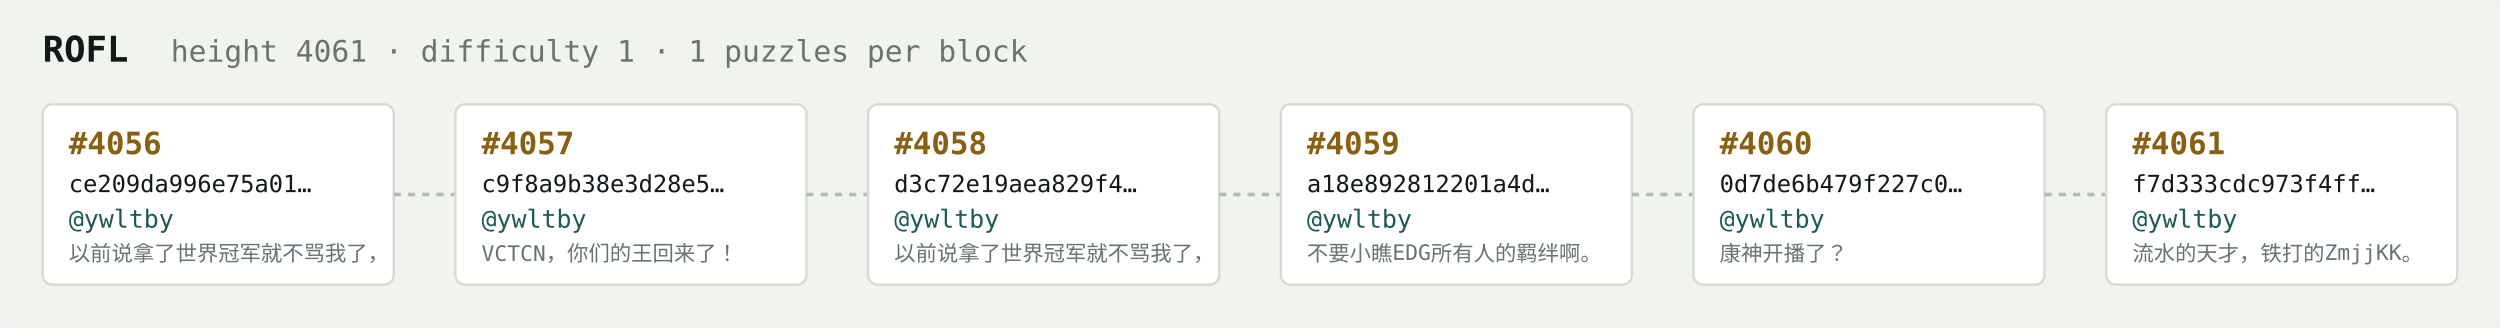
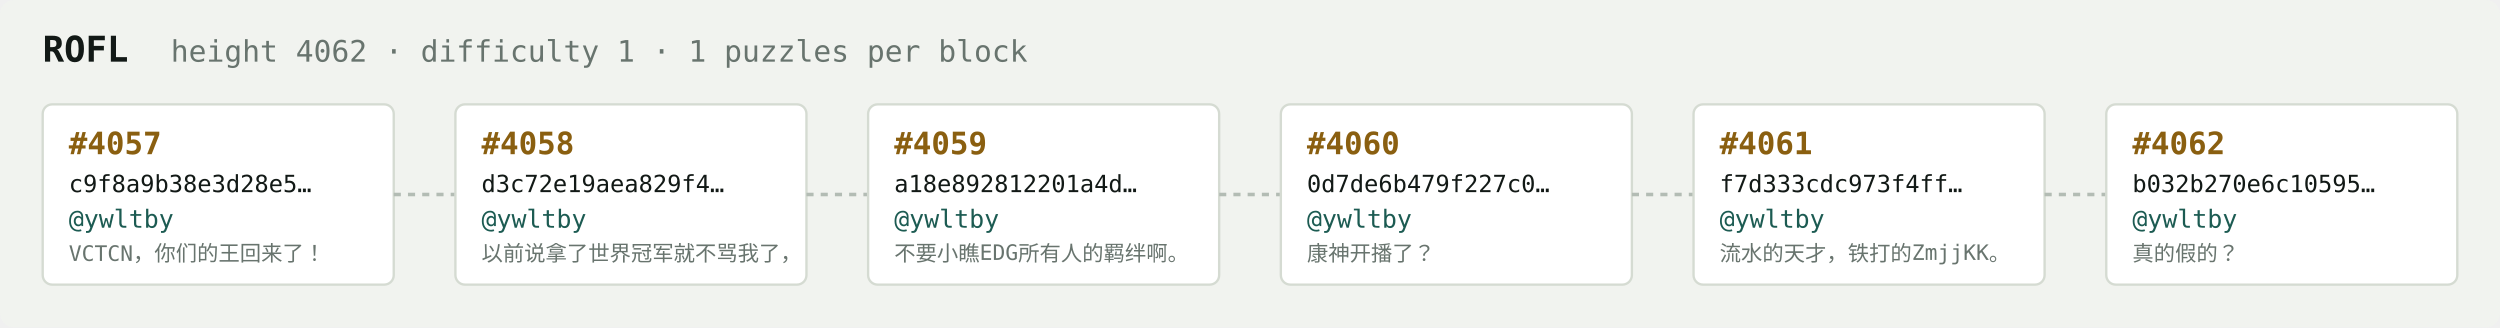
<svg xmlns="http://www.w3.org/2000/svg" width="1054" height="138" viewBox="0 0 1054 138" font-family="ui-monospace,SFMono-Regular,Menlo,monospace">
  <rect fill="#f1f3ef" width="1054" height="138" rx="6" />
  <text x="18" y="26" fill="#121916" font-size="15" font-weight="700">ROFL</text>
-   <text x="72" y="26" fill="#68746e" font-size="12.5">height 4061 · difficulty 1 · 1 puzzles per block</text>
+   <text x="72" y="26" fill="#68746e" font-size="12.5">height 4062 · difficulty 1 · 1 puzzles per block</text>
  <rect x="18" y="44" width="148" height="76" rx="4" fill="#ffffff" stroke="#d5dbd2" stroke-width="1" />
-   <text x="29" y="65" fill="#8a5f10" font-size="13" font-weight="700">#4056</text>
-   <text x="29" y="81" fill="#121916" font-size="10">ce209da996e75a01…</text>
+   <text x="29" y="65" fill="#8a5f10" font-size="13" font-weight="700">#4057</text>
+   <text x="29" y="81" fill="#121916" font-size="10">c9f8a9b38e3d28e5…</text>
  <text x="29" y="96" fill="#1c5b52" font-size="10.5">@ywltby</text>
-   <text x="29" y="110" fill="#68746e" font-size="9">以前说拿了世界冠军就不骂我了，</text>
+   <text x="29" y="110" fill="#68746e" font-size="9">VCTCN，你们的王回来了！</text>
  <line x1="166" y1="82.0" x2="192" y2="82.0" stroke="#b3bcb4" stroke-width="1.5" stroke-dasharray="3 3" />
  <rect x="192" y="44" width="148" height="76" rx="4" fill="#ffffff" stroke="#d5dbd2" stroke-width="1" />
-   <text x="203" y="65" fill="#8a5f10" font-size="13" font-weight="700">#4057</text>
-   <text x="203" y="81" fill="#121916" font-size="10">c9f8a9b38e3d28e5…</text>
+   <text x="203" y="65" fill="#8a5f10" font-size="13" font-weight="700">#4058</text>
+   <text x="203" y="81" fill="#121916" font-size="10">d3c72e19aea829f4…</text>
  <text x="203" y="96" fill="#1c5b52" font-size="10.5">@ywltby</text>
-   <text x="203" y="110" fill="#68746e" font-size="9">VCTCN，你们的王回来了！</text>
+   <text x="203" y="110" fill="#68746e" font-size="9">以前说拿了世界冠军就不骂我了，</text>
  <line x1="340" y1="82.0" x2="366" y2="82.0" stroke="#b3bcb4" stroke-width="1.5" stroke-dasharray="3 3" />
  <rect x="366" y="44" width="148" height="76" rx="4" fill="#ffffff" stroke="#d5dbd2" stroke-width="1" />
-   <text x="377" y="65" fill="#8a5f10" font-size="13" font-weight="700">#4058</text>
-   <text x="377" y="81" fill="#121916" font-size="10">d3c72e19aea829f4…</text>
+   <text x="377" y="65" fill="#8a5f10" font-size="13" font-weight="700">#4059</text>
+   <text x="377" y="81" fill="#121916" font-size="10">a18e892812201a4d…</text>
  <text x="377" y="96" fill="#1c5b52" font-size="10.5">@ywltby</text>
-   <text x="377" y="110" fill="#68746e" font-size="9">以前说拿了世界冠军就不骂我了，</text>
+   <text x="377" y="110" fill="#68746e" font-size="9">不要小瞧EDG所有人的羁绊啊。</text>
  <line x1="514" y1="82.0" x2="540" y2="82.0" stroke="#b3bcb4" stroke-width="1.5" stroke-dasharray="3 3" />
  <rect x="540" y="44" width="148" height="76" rx="4" fill="#ffffff" stroke="#d5dbd2" stroke-width="1" />
-   <text x="551" y="65" fill="#8a5f10" font-size="13" font-weight="700">#4059</text>
-   <text x="551" y="81" fill="#121916" font-size="10">a18e892812201a4d…</text>
+   <text x="551" y="65" fill="#8a5f10" font-size="13" font-weight="700">#4060</text>
+   <text x="551" y="81" fill="#121916" font-size="10">0d7de6b479f227c0…</text>
  <text x="551" y="96" fill="#1c5b52" font-size="10.5">@ywltby</text>
-   <text x="551" y="110" fill="#68746e" font-size="9">不要小瞧EDG所有人的羁绊啊。</text>
+   <text x="551" y="110" fill="#68746e" font-size="9">康神开播了？</text>
  <line x1="688" y1="82.0" x2="714" y2="82.0" stroke="#b3bcb4" stroke-width="1.5" stroke-dasharray="3 3" />
  <rect x="714" y="44" width="148" height="76" rx="4" fill="#ffffff" stroke="#d5dbd2" stroke-width="1" />
-   <text x="725" y="65" fill="#8a5f10" font-size="13" font-weight="700">#4060</text>
-   <text x="725" y="81" fill="#121916" font-size="10">0d7de6b479f227c0…</text>
+   <text x="725" y="65" fill="#8a5f10" font-size="13" font-weight="700">#4061</text>
+   <text x="725" y="81" fill="#121916" font-size="10">f7d333cdc973f4ff…</text>
  <text x="725" y="96" fill="#1c5b52" font-size="10.5">@ywltby</text>
-   <text x="725" y="110" fill="#68746e" font-size="9">康神开播了？</text>
+   <text x="725" y="110" fill="#68746e" font-size="9">流水的天才，铁打的ZmjjKK。</text>
  <line x1="862" y1="82.0" x2="888" y2="82.0" stroke="#b3bcb4" stroke-width="1.5" stroke-dasharray="3 3" />
  <rect x="888" y="44" width="148" height="76" rx="4" fill="#ffffff" stroke="#d5dbd2" stroke-width="1" />
-   <text x="899" y="65" fill="#8a5f10" font-size="13" font-weight="700">#4061</text>
-   <text x="899" y="81" fill="#121916" font-size="10">f7d333cdc973f4ff…</text>
+   <text x="899" y="65" fill="#8a5f10" font-size="13" font-weight="700">#4062</text>
+   <text x="899" y="81" fill="#121916" font-size="10">b032b270e6c10595…</text>
  <text x="899" y="96" fill="#1c5b52" font-size="10.5">@ywltby</text>
-   <text x="899" y="110" fill="#68746e" font-size="9">流水的天才，铁打的ZmjjKK。</text>
+   <text x="899" y="110" fill="#68746e" font-size="9">真的假的？</text>
</svg>
